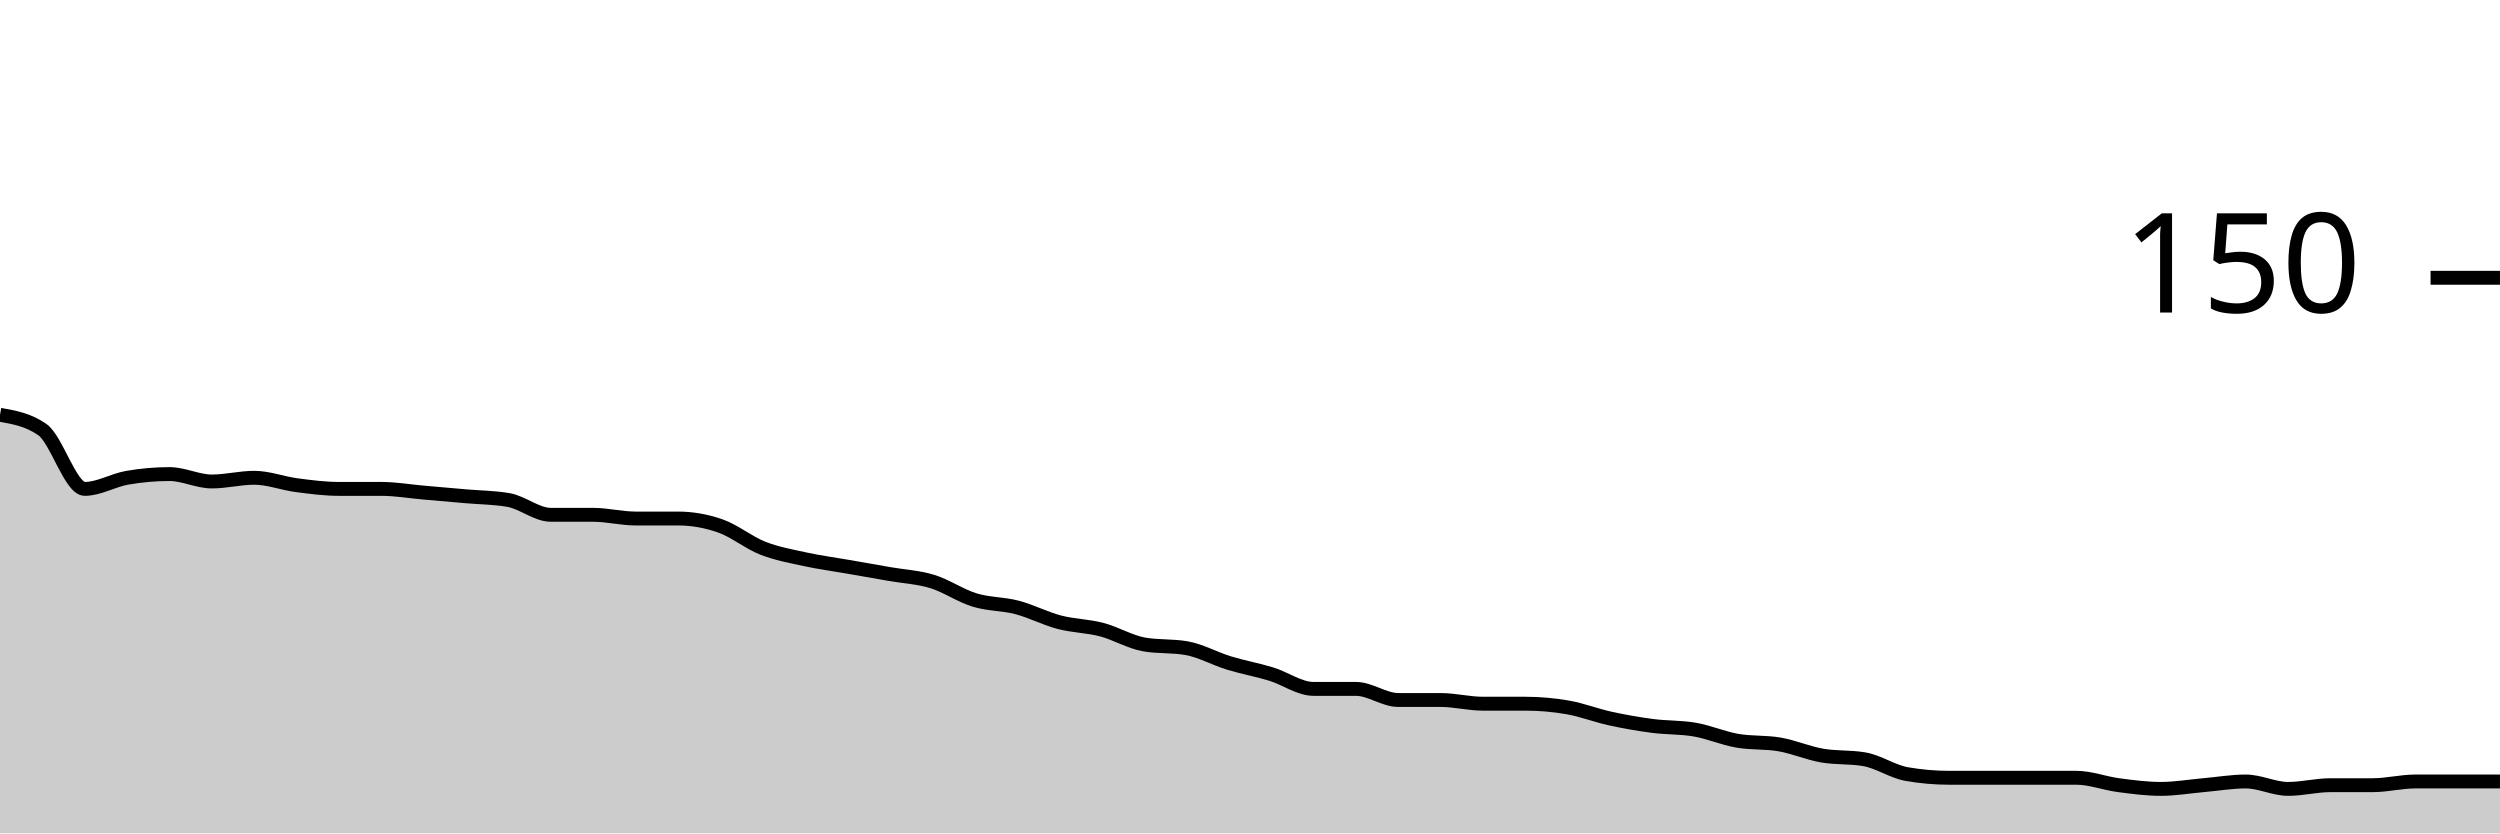
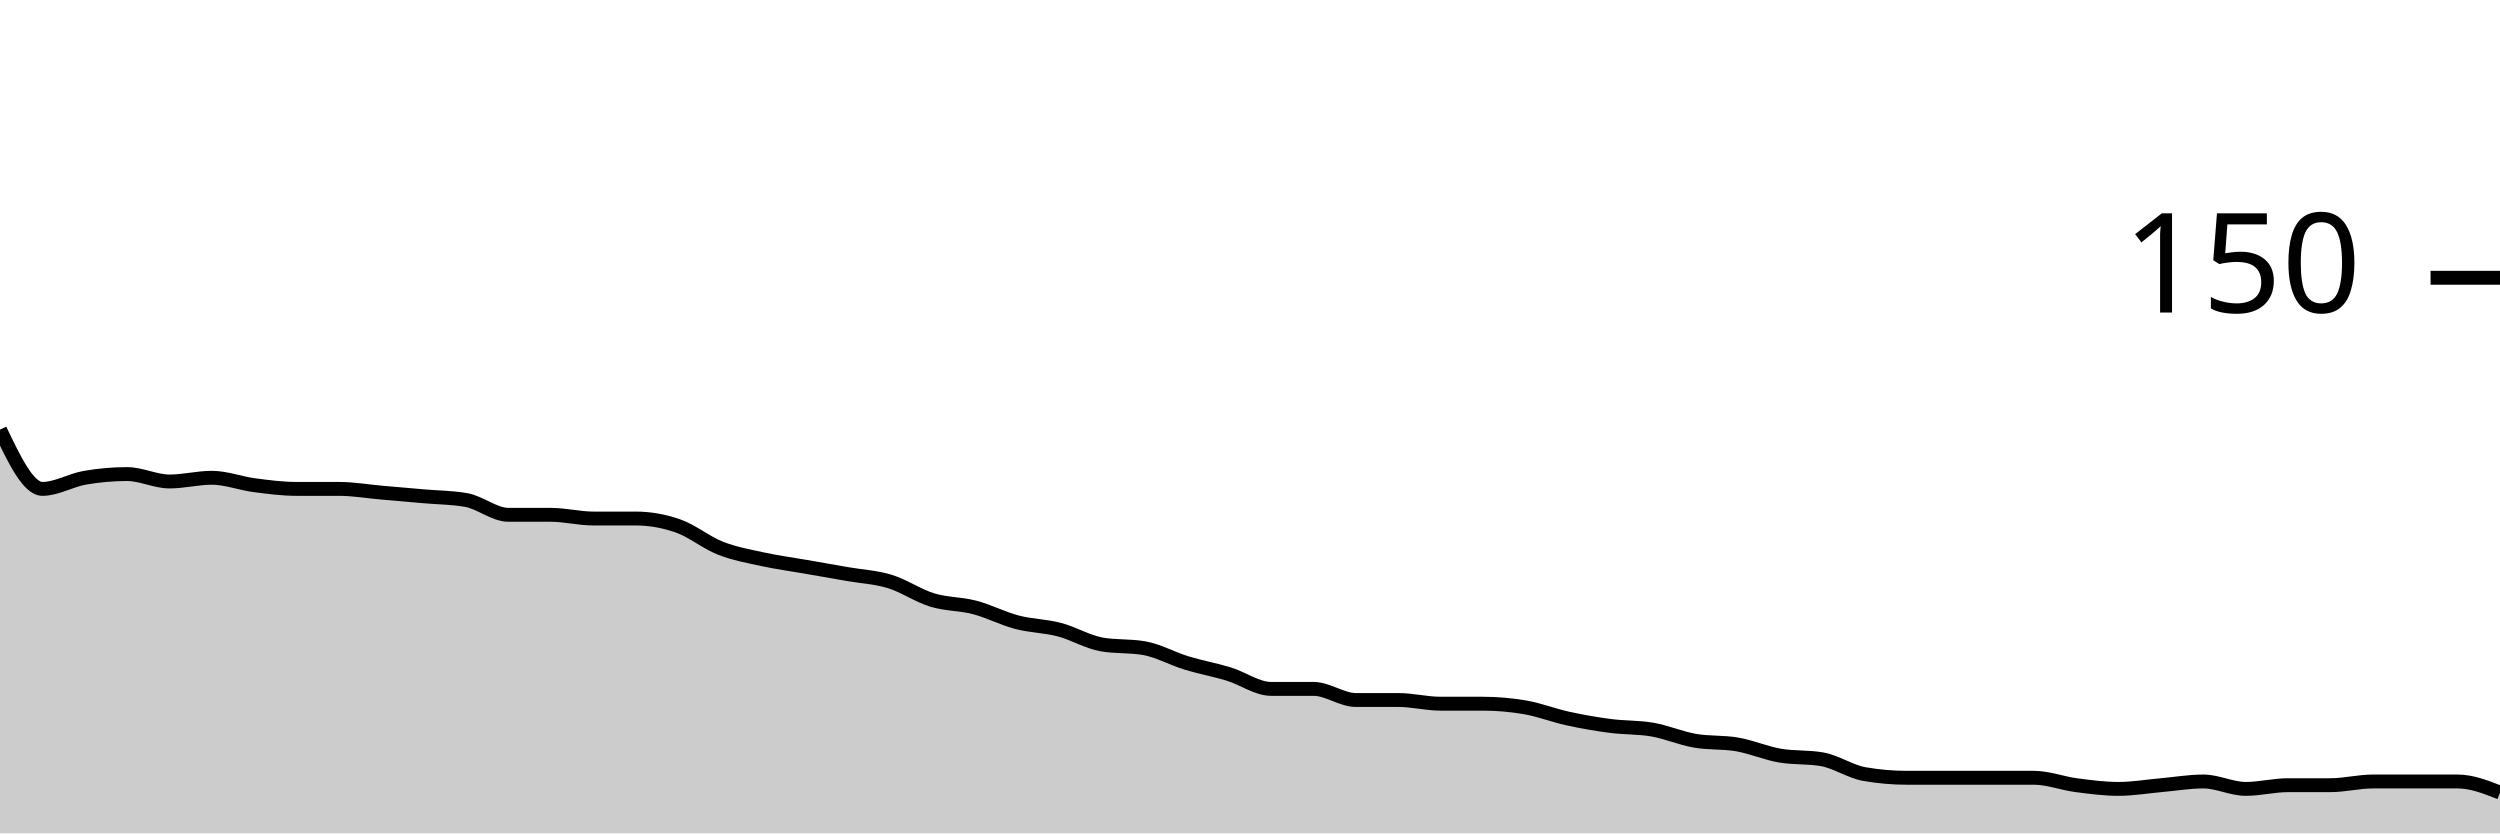
<svg xmlns="http://www.w3.org/2000/svg" viewBox="0 0 180 60">
  <g transform="translate(0,20)">
-     <path class="area" fill="rgba(0, 0, 0, 0.2)" d="M0,9.867C1.017,10.044,2.034,10.222,3.051,10.933C4.068,11.644,5.085,15.2,6.102,15.2C7.119,15.2,8.136,14.578,9.153,14.4C10.169,14.222,11.186,14.133,12.203,14.133C13.22,14.133,14.237,14.667,15.254,14.667C16.271,14.667,17.288,14.4,18.305,14.4C19.322,14.4,20.339,14.8,21.356,14.933C22.373,15.067,23.39,15.2,24.407,15.2C25.424,15.2,26.441,15.2,27.458,15.2C28.475,15.2,29.492,15.378,30.508,15.467C31.525,15.556,32.542,15.644,33.559,15.733C34.576,15.822,35.593,15.822,36.61,16C37.627,16.178,38.644,17.067,39.661,17.067C40.678,17.067,41.695,17.067,42.712,17.067C43.729,17.067,44.746,17.333,45.763,17.333C46.78,17.333,47.797,17.333,48.814,17.333C49.831,17.333,50.847,17.511,51.864,17.867C52.881,18.222,53.898,19.067,54.915,19.467C55.932,19.867,56.949,20.044,57.966,20.267C58.983,20.489,60,20.622,61.017,20.8C62.034,20.978,63.051,21.156,64.068,21.333C65.085,21.511,66.102,21.556,67.119,21.867C68.136,22.178,69.153,22.889,70.169,23.2C71.186,23.511,72.203,23.467,73.22,23.733C74.237,24,75.254,24.533,76.271,24.8C77.288,25.067,78.305,25.067,79.322,25.333C80.339,25.6,81.356,26.222,82.373,26.4C83.39,26.578,84.407,26.489,85.424,26.667C86.441,26.844,87.458,27.422,88.475,27.733C89.492,28.044,90.508,28.222,91.525,28.533C92.542,28.844,93.559,29.6,94.576,29.6C95.593,29.6,96.61,29.6,97.627,29.6C98.644,29.6,99.661,30.4,100.678,30.4C101.695,30.4,102.712,30.4,103.729,30.4C104.746,30.4,105.763,30.667,106.78,30.667C107.797,30.667,108.814,30.667,109.831,30.667C110.847,30.667,111.864,30.756,112.881,30.933C113.898,31.111,114.915,31.511,115.932,31.733C116.949,31.956,117.966,32.133,118.983,32.267C120,32.4,121.017,32.356,122.034,32.533C123.051,32.711,124.068,33.156,125.085,33.333C126.102,33.511,127.119,33.422,128.136,33.6C129.153,33.778,130.169,34.222,131.186,34.4C132.203,34.578,133.22,34.489,134.237,34.667C135.254,34.844,136.271,35.556,137.288,35.733C138.305,35.911,139.322,36,140.339,36C141.356,36,142.373,36,143.39,36C144.407,36,145.424,36,146.441,36C147.458,36,148.475,36,149.492,36C150.508,36,151.525,36.4,152.542,36.533C153.559,36.667,154.576,36.8,155.593,36.8C156.61,36.8,157.627,36.622,158.644,36.533C159.661,36.444,160.678,36.267,161.695,36.267C162.712,36.267,163.729,36.8,164.746,36.8C165.763,36.8,166.78,36.533,167.797,36.533C168.814,36.533,169.831,36.533,170.847,36.533C171.864,36.533,172.881,36.267,173.898,36.267C174.915,36.267,175.932,36.267,176.949,36.267C177.966,36.267,178.983,36.267,180,36.267L180,40C178.983,40,177.966,40,176.949,40C175.932,40,174.915,40,173.898,40C172.881,40,171.864,40,170.847,40C169.831,40,168.814,40,167.797,40C166.78,40,165.763,40,164.746,40C163.729,40,162.712,40,161.695,40C160.678,40,159.661,40,158.644,40C157.627,40,156.61,40,155.593,40C154.576,40,153.559,40,152.542,40C151.525,40,150.508,40,149.492,40C148.475,40,147.458,40,146.441,40C145.424,40,144.407,40,143.39,40C142.373,40,141.356,40,140.339,40C139.322,40,138.305,40,137.288,40C136.271,40,135.254,40,134.237,40C133.22,40,132.203,40,131.186,40C130.169,40,129.153,40,128.136,40C127.119,40,126.102,40,125.085,40C124.068,40,123.051,40,122.034,40C121.017,40,120,40,118.983,40C117.966,40,116.949,40,115.932,40C114.915,40,113.898,40,112.881,40C111.864,40,110.847,40,109.831,40C108.814,40,107.797,40,106.78,40C105.763,40,104.746,40,103.729,40C102.712,40,101.695,40,100.678,40C99.661,40,98.644,40,97.627,40C96.61,40,95.593,40,94.576,40C93.559,40,92.542,40,91.525,40C90.508,40,89.492,40,88.475,40C87.458,40,86.441,40,85.424,40C84.407,40,83.39,40,82.373,40C81.356,40,80.339,40,79.322,40C78.305,40,77.288,40,76.271,40C75.254,40,74.237,40,73.22,40C72.203,40,71.186,40,70.169,40C69.153,40,68.136,40,67.119,40C66.102,40,65.085,40,64.068,40C63.051,40,62.034,40,61.017,40C60,40,58.983,40,57.966,40C56.949,40,55.932,40,54.915,40C53.898,40,52.881,40,51.864,40C50.847,40,49.831,40,48.814,40C47.797,40,46.78,40,45.763,40C44.746,40,43.729,40,42.712,40C41.695,40,40.678,40,39.661,40C38.644,40,37.627,40,36.61,40C35.593,40,34.576,40,33.559,40C32.542,40,31.525,40,30.508,40C29.492,40,28.475,40,27.458,40C26.441,40,25.424,40,24.407,40C23.39,40,22.373,40,21.356,40C20.339,40,19.322,40,18.305,40C17.288,40,16.271,40,15.254,40C14.237,40,13.22,40,12.203,40C11.186,40,10.169,40,9.153,40C8.136,40,7.119,40,6.102,40C5.085,40,4.068,40,3.051,40C2.034,40,1.017,40,0,40Z" />
-     <path class="line" stroke="black" fill="none" d="M0,9.867C1.017,10.044,2.034,10.222,3.051,10.933C4.068,11.644,5.085,15.2,6.102,15.2C7.119,15.2,8.136,14.578,9.153,14.4C10.169,14.222,11.186,14.133,12.203,14.133C13.22,14.133,14.237,14.667,15.254,14.667C16.271,14.667,17.288,14.4,18.305,14.4C19.322,14.4,20.339,14.8,21.356,14.933C22.373,15.067,23.39,15.2,24.407,15.2C25.424,15.2,26.441,15.2,27.458,15.2C28.475,15.2,29.492,15.378,30.508,15.467C31.525,15.556,32.542,15.644,33.559,15.733C34.576,15.822,35.593,15.822,36.61,16C37.627,16.178,38.644,17.067,39.661,17.067C40.678,17.067,41.695,17.067,42.712,17.067C43.729,17.067,44.746,17.333,45.763,17.333C46.78,17.333,47.797,17.333,48.814,17.333C49.831,17.333,50.847,17.511,51.864,17.867C52.881,18.222,53.898,19.067,54.915,19.467C55.932,19.867,56.949,20.044,57.966,20.267C58.983,20.489,60,20.622,61.017,20.8C62.034,20.978,63.051,21.156,64.068,21.333C65.085,21.511,66.102,21.556,67.119,21.867C68.136,22.178,69.153,22.889,70.169,23.2C71.186,23.511,72.203,23.467,73.22,23.733C74.237,24,75.254,24.533,76.271,24.8C77.288,25.067,78.305,25.067,79.322,25.333C80.339,25.6,81.356,26.222,82.373,26.4C83.39,26.578,84.407,26.489,85.424,26.667C86.441,26.844,87.458,27.422,88.475,27.733C89.492,28.044,90.508,28.222,91.525,28.533C92.542,28.844,93.559,29.6,94.576,29.6C95.593,29.6,96.61,29.6,97.627,29.6C98.644,29.6,99.661,30.4,100.678,30.4C101.695,30.4,102.712,30.4,103.729,30.4C104.746,30.4,105.763,30.667,106.78,30.667C107.797,30.667,108.814,30.667,109.831,30.667C110.847,30.667,111.864,30.756,112.881,30.933C113.898,31.111,114.915,31.511,115.932,31.733C116.949,31.956,117.966,32.133,118.983,32.267C120,32.4,121.017,32.356,122.034,32.533C123.051,32.711,124.068,33.156,125.085,33.333C126.102,33.511,127.119,33.422,128.136,33.6C129.153,33.778,130.169,34.222,131.186,34.4C132.203,34.578,133.22,34.489,134.237,34.667C135.254,34.844,136.271,35.556,137.288,35.733C138.305,35.911,139.322,36,140.339,36C141.356,36,142.373,36,143.39,36C144.407,36,145.424,36,146.441,36C147.458,36,148.475,36,149.492,36C150.508,36,151.525,36.4,152.542,36.533C153.559,36.667,154.576,36.8,155.593,36.8C156.61,36.8,157.627,36.622,158.644,36.533C159.661,36.444,160.678,36.267,161.695,36.267C162.712,36.267,163.729,36.8,164.746,36.8C165.763,36.8,166.78,36.533,167.797,36.533C168.814,36.533,169.831,36.533,170.847,36.533C171.864,36.533,172.881,36.267,173.898,36.267C174.915,36.267,175.932,36.267,176.949,36.267C177.966,36.267,178.983,36.267,180,36.267" />
+     <path class="area" fill="rgba(0, 0, 0, 0.2)" d="M0,10.933C1.017,13.067,2.034,15.2,3.051,15.2C4.068,15.2,5.085,14.578,6.102,14.4C7.119,14.222,8.136,14.133,9.153,14.133C10.169,14.133,11.186,14.667,12.203,14.667C13.22,14.667,14.237,14.4,15.254,14.4C16.271,14.4,17.288,14.8,18.305,14.933C19.322,15.067,20.339,15.2,21.356,15.2C22.373,15.2,23.39,15.2,24.407,15.2C25.424,15.2,26.441,15.378,27.458,15.467C28.475,15.556,29.492,15.644,30.508,15.733C31.525,15.822,32.542,15.822,33.559,16C34.576,16.178,35.593,17.067,36.61,17.067C37.627,17.067,38.644,17.067,39.661,17.067C40.678,17.067,41.695,17.333,42.712,17.333C43.729,17.333,44.746,17.333,45.763,17.333C46.78,17.333,47.797,17.511,48.814,17.867C49.831,18.222,50.847,19.067,51.864,19.467C52.881,19.867,53.898,20.044,54.915,20.267C55.932,20.489,56.949,20.622,57.966,20.8C58.983,20.978,60,21.156,61.017,21.333C62.034,21.511,63.051,21.556,64.068,21.867C65.085,22.178,66.102,22.889,67.119,23.2C68.136,23.511,69.153,23.467,70.169,23.733C71.186,24,72.203,24.533,73.22,24.8C74.237,25.067,75.254,25.067,76.271,25.333C77.288,25.6,78.305,26.222,79.322,26.4C80.339,26.578,81.356,26.489,82.373,26.667C83.39,26.844,84.407,27.422,85.424,27.733C86.441,28.044,87.458,28.222,88.475,28.533C89.492,28.844,90.508,29.6,91.525,29.6C92.542,29.6,93.559,29.6,94.576,29.6C95.593,29.6,96.61,30.4,97.627,30.4C98.644,30.4,99.661,30.4,100.678,30.4C101.695,30.4,102.712,30.667,103.729,30.667C104.746,30.667,105.763,30.667,106.78,30.667C107.797,30.667,108.814,30.756,109.831,30.933C110.847,31.111,111.864,31.511,112.881,31.733C113.898,31.956,114.915,32.133,115.932,32.267C116.949,32.4,117.966,32.356,118.983,32.533C120,32.711,121.017,33.156,122.034,33.333C123.051,33.511,124.068,33.422,125.085,33.6C126.102,33.778,127.119,34.222,128.136,34.4C129.153,34.578,130.169,34.489,131.186,34.667C132.203,34.844,133.22,35.556,134.237,35.733C135.254,35.911,136.271,36,137.288,36C138.305,36,139.322,36,140.339,36C141.356,36,142.373,36,143.39,36C144.407,36,145.424,36,146.441,36C147.458,36,148.475,36.4,149.492,36.533C150.508,36.667,151.525,36.8,152.542,36.8C153.559,36.8,154.576,36.622,155.593,36.533C156.61,36.444,157.627,36.267,158.644,36.267C159.661,36.267,160.678,36.8,161.695,36.8C162.712,36.8,163.729,36.533,164.746,36.533C165.763,36.533,166.78,36.533,167.797,36.533C168.814,36.533,169.831,36.267,170.847,36.267C171.864,36.267,172.881,36.267,173.898,36.267C174.915,36.267,175.932,36.267,176.949,36.267C177.966,36.267,178.983,36.667,180,37.067L180,40C178.983,40,177.966,40,176.949,40C175.932,40,174.915,40,173.898,40C172.881,40,171.864,40,170.847,40C169.831,40,168.814,40,167.797,40C166.78,40,165.763,40,164.746,40C163.729,40,162.712,40,161.695,40C160.678,40,159.661,40,158.644,40C157.627,40,156.61,40,155.593,40C154.576,40,153.559,40,152.542,40C151.525,40,150.508,40,149.492,40C148.475,40,147.458,40,146.441,40C145.424,40,144.407,40,143.39,40C142.373,40,141.356,40,140.339,40C139.322,40,138.305,40,137.288,40C136.271,40,135.254,40,134.237,40C133.22,40,132.203,40,131.186,40C130.169,40,129.153,40,128.136,40C127.119,40,126.102,40,125.085,40C124.068,40,123.051,40,122.034,40C121.017,40,120,40,118.983,40C117.966,40,116.949,40,115.932,40C114.915,40,113.898,40,112.881,40C111.864,40,110.847,40,109.831,40C108.814,40,107.797,40,106.78,40C105.763,40,104.746,40,103.729,40C102.712,40,101.695,40,100.678,40C99.661,40,98.644,40,97.627,40C96.61,40,95.593,40,94.576,40C93.559,40,92.542,40,91.525,40C90.508,40,89.492,40,88.475,40C87.458,40,86.441,40,85.424,40C84.407,40,83.39,40,82.373,40C81.356,40,80.339,40,79.322,40C78.305,40,77.288,40,76.271,40C75.254,40,74.237,40,73.22,40C72.203,40,71.186,40,70.169,40C69.153,40,68.136,40,67.119,40C66.102,40,65.085,40,64.068,40C63.051,40,62.034,40,61.017,40C60,40,58.983,40,57.966,40C56.949,40,55.932,40,54.915,40C53.898,40,52.881,40,51.864,40C50.847,40,49.831,40,48.814,40C47.797,40,46.78,40,45.763,40C44.746,40,43.729,40,42.712,40C41.695,40,40.678,40,39.661,40C38.644,40,37.627,40,36.61,40C35.593,40,34.576,40,33.559,40C32.542,40,31.525,40,30.508,40C29.492,40,28.475,40,27.458,40C26.441,40,25.424,40,24.407,40C23.39,40,22.373,40,21.356,40C20.339,40,19.322,40,18.305,40C17.288,40,16.271,40,15.254,40C14.237,40,13.22,40,12.203,40C11.186,40,10.169,40,9.153,40C8.136,40,7.119,40,6.102,40C5.085,40,4.068,40,3.051,40C2.034,40,1.017,40,0,40Z" />
+     <path class="line" stroke="black" fill="none" d="M0,10.933C1.017,13.067,2.034,15.2,3.051,15.2C4.068,15.2,5.085,14.578,6.102,14.4C7.119,14.222,8.136,14.133,9.153,14.133C10.169,14.133,11.186,14.667,12.203,14.667C13.22,14.667,14.237,14.4,15.254,14.4C16.271,14.4,17.288,14.8,18.305,14.933C19.322,15.067,20.339,15.2,21.356,15.2C22.373,15.2,23.39,15.2,24.407,15.2C25.424,15.2,26.441,15.378,27.458,15.467C28.475,15.556,29.492,15.644,30.508,15.733C31.525,15.822,32.542,15.822,33.559,16C34.576,16.178,35.593,17.067,36.61,17.067C37.627,17.067,38.644,17.067,39.661,17.067C40.678,17.067,41.695,17.333,42.712,17.333C43.729,17.333,44.746,17.333,45.763,17.333C46.78,17.333,47.797,17.511,48.814,17.867C49.831,18.222,50.847,19.067,51.864,19.467C52.881,19.867,53.898,20.044,54.915,20.267C55.932,20.489,56.949,20.622,57.966,20.8C58.983,20.978,60,21.156,61.017,21.333C62.034,21.511,63.051,21.556,64.068,21.867C65.085,22.178,66.102,22.889,67.119,23.2C68.136,23.511,69.153,23.467,70.169,23.733C71.186,24,72.203,24.533,73.22,24.8C74.237,25.067,75.254,25.067,76.271,25.333C77.288,25.6,78.305,26.222,79.322,26.4C80.339,26.578,81.356,26.489,82.373,26.667C83.39,26.844,84.407,27.422,85.424,27.733C86.441,28.044,87.458,28.222,88.475,28.533C89.492,28.844,90.508,29.6,91.525,29.6C92.542,29.6,93.559,29.6,94.576,29.6C95.593,29.6,96.61,30.4,97.627,30.4C98.644,30.4,99.661,30.4,100.678,30.4C101.695,30.4,102.712,30.667,103.729,30.667C104.746,30.667,105.763,30.667,106.78,30.667C107.797,30.667,108.814,30.756,109.831,30.933C110.847,31.111,111.864,31.511,112.881,31.733C113.898,31.956,114.915,32.133,115.932,32.267C116.949,32.4,117.966,32.356,118.983,32.533C120,32.711,121.017,33.156,122.034,33.333C123.051,33.511,124.068,33.422,125.085,33.6C126.102,33.778,127.119,34.222,128.136,34.4C129.153,34.578,130.169,34.489,131.186,34.667C132.203,34.844,133.22,35.556,134.237,35.733C135.254,35.911,136.271,36,137.288,36C138.305,36,139.322,36,140.339,36C141.356,36,142.373,36,143.39,36C144.407,36,145.424,36,146.441,36C147.458,36,148.475,36.4,149.492,36.533C150.508,36.667,151.525,36.8,152.542,36.8C153.559,36.8,154.576,36.622,155.593,36.533C156.61,36.444,157.627,36.267,158.644,36.267C159.661,36.267,160.678,36.8,161.695,36.8C162.712,36.8,163.729,36.533,164.746,36.533C165.763,36.533,166.78,36.533,167.797,36.533C168.814,36.533,169.831,36.267,170.847,36.267C171.864,36.267,172.881,36.267,173.898,36.267C174.915,36.267,175.932,36.267,176.949,36.267C177.966,36.267,178.983,36.667,180,37.067" />
    <path class="axis-ceiling" stroke-width="1" stroke="black" fill="none" d="M175,0L180,0" />
    <text class="axis-ceiling-label" font-family="sans-serif" text-anchor="end" font-size="10px" x="170" y="2.5">150</text>
  </g>
</svg>
